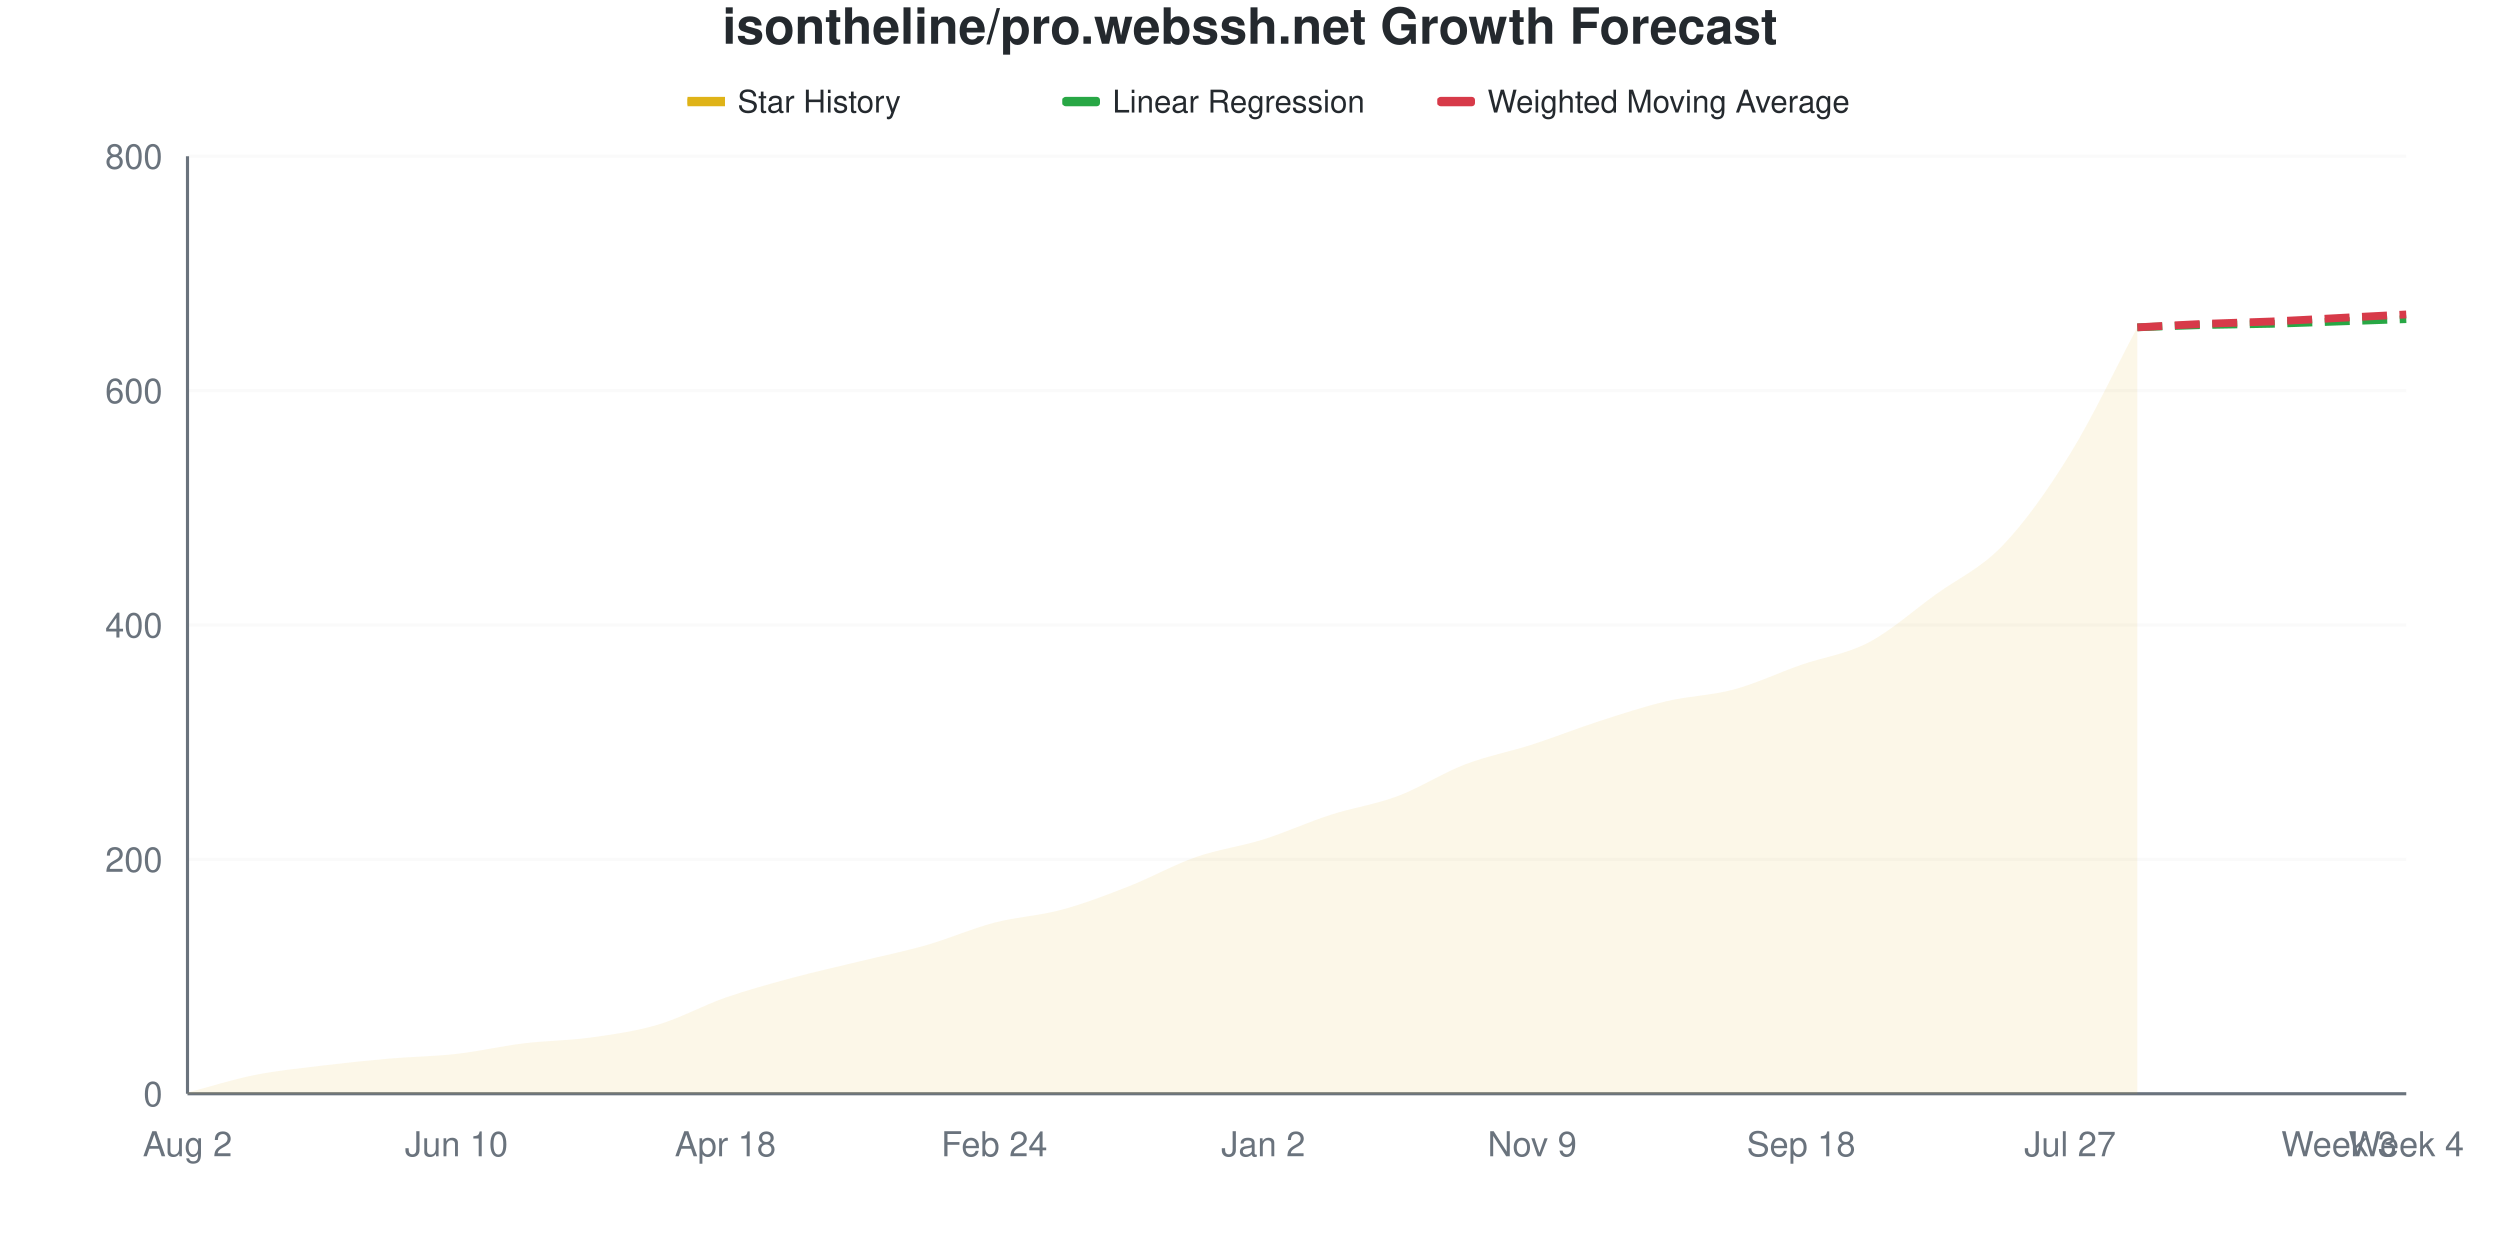
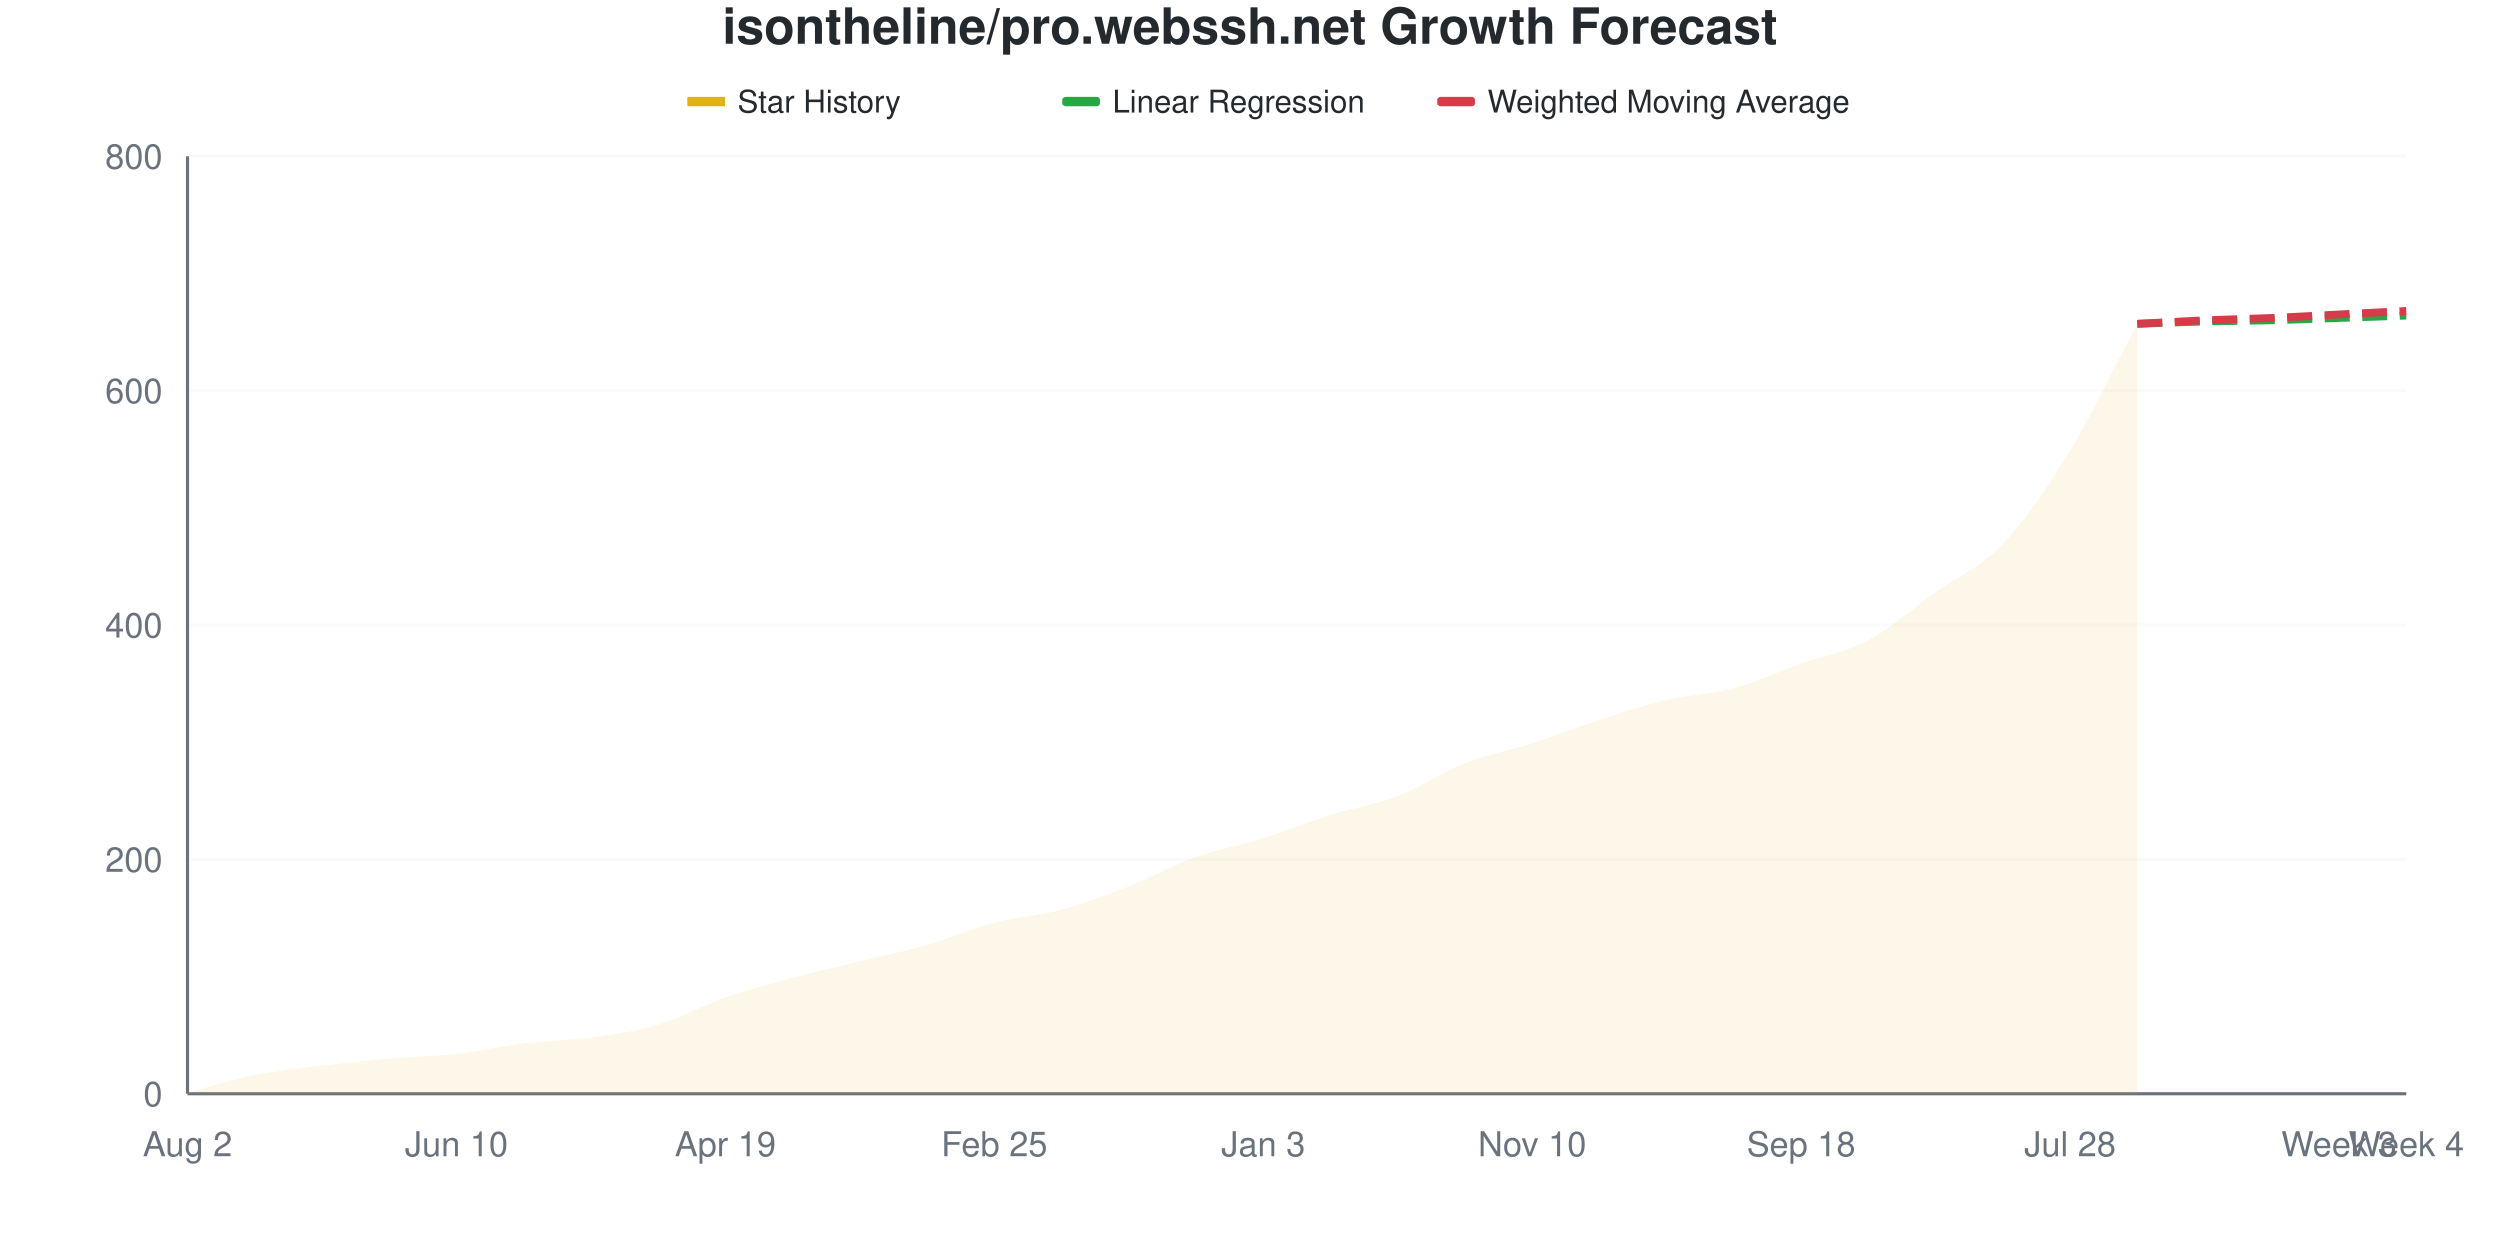
<svg xmlns="http://www.w3.org/2000/svg" viewBox="0 0 800 400" width="800" height="400">
  <style>
    @keyframes drawLine {
      to { stroke-dashoffset: 0; }
    }
    @keyframes fadeInPoint {
      from { opacity: 0; }
      to { opacity: 1; }
    }
    .data-line-0 {
-       stroke-dasharray: 1043;
-       stroke-dashoffset: 1043;
+       stroke-dasharray: 1044;
+       stroke-dashoffset: 1044;
      animation: drawLine 2s ease-out forwards;
    }
    .data-point {
      opacity: 0;
      animation: fadeInPoint 0.5s ease-out forwards;
    }
    .chart-bg { fill: #fff; }
    .chart-text { fill: #24292e; }
    .chart-muted { fill: #6a737d; }
    .chart-grid { stroke: #eee; }
    .chart-axis { stroke: #6a737d; }
    @media (prefers-color-scheme: dark) {
      .chart-bg { fill: #0d1117; }
      .chart-text { fill: #e6edf3; }
      .chart-muted { fill: #8b949e; }
      .chart-grid { stroke: #21262d; }
      .chart-axis { stroke: #8b949e; }
    }
  </style>
  <rect width="800" height="400" class="chart-bg" />
  <text x="400" y="14" text-anchor="middle" class="chart-text" font-size="16" font-weight="bold" font-family="-apple-system, BlinkMacSystemFont, 'Segoe UI', Helvetica, Arial, sans-serif">isontheline/pro.webssh.net Growth Forecast</text>
  <g class="legend">
    <rect x="220" y="31" width="12" height="3" fill="#dfb317" />
    <line x1="220" y1="32.5" x2="232" y2="32.5" stroke="#dfb317" stroke-width="2" />
    <text x="236" y="36" class="chart-text" font-size="10" font-family="-apple-system, BlinkMacSystemFont, 'Segoe UI', Helvetica, Arial, sans-serif">Star History</text>
    <rect x="340" y="31" width="12" height="3" fill="#28a745" rx="1" />
    <line x1="340" y1="32.5" x2="352" y2="32.5" stroke="#28a745" stroke-width="2" stroke-dasharray="4,2" />
    <text x="356" y="36" class="chart-text" font-size="10" font-family="-apple-system, BlinkMacSystemFont, 'Segoe UI', Helvetica, Arial, sans-serif">Linear Regression</text>
    <rect x="460" y="31" width="12" height="3" fill="#d73a49" rx="1" />
    <line x1="460" y1="32.5" x2="472" y2="32.5" stroke="#d73a49" stroke-width="2" stroke-dasharray="4,2" />
    <text x="476" y="36" class="chart-text" font-size="10" font-family="-apple-system, BlinkMacSystemFont, 'Segoe UI', Helvetica, Arial, sans-serif">Weighted Moving Average</text>
  </g>
  <g class="grid">
    <line x1="60" y1="350" x2="770" y2="350" class="chart-grid" stroke-opacity="0.3" />
    <text x="52" y="354" text-anchor="end" class="chart-muted" font-size="11" font-family="-apple-system, BlinkMacSystemFont, 'Segoe UI', Helvetica, Arial, sans-serif">0</text>
    <line x1="60" y1="275" x2="770" y2="275" class="chart-grid" stroke-opacity="0.3" />
    <text x="52" y="279" text-anchor="end" class="chart-muted" font-size="11" font-family="-apple-system, BlinkMacSystemFont, 'Segoe UI', Helvetica, Arial, sans-serif">200</text>
    <line x1="60" y1="200" x2="770" y2="200" class="chart-grid" stroke-opacity="0.3" />
    <text x="52" y="204" text-anchor="end" class="chart-muted" font-size="11" font-family="-apple-system, BlinkMacSystemFont, 'Segoe UI', Helvetica, Arial, sans-serif">400</text>
    <line x1="60" y1="125" x2="770" y2="125" class="chart-grid" stroke-opacity="0.3" />
    <text x="52" y="129" text-anchor="end" class="chart-muted" font-size="11" font-family="-apple-system, BlinkMacSystemFont, 'Segoe UI', Helvetica, Arial, sans-serif">600</text>
    <line x1="60" y1="50" x2="770" y2="50" class="chart-grid" stroke-opacity="0.3" />
    <text x="52" y="54" text-anchor="end" class="chart-muted" font-size="11" font-family="-apple-system, BlinkMacSystemFont, 'Segoe UI', Helvetica, Arial, sans-serif">800</text>
  </g>
  <g class="milestones">
    
  </g>
  <g class="x-axis">
    <text x="60" y="370" text-anchor="middle" class="chart-muted" font-size="11" font-family="-apple-system, BlinkMacSystemFont, 'Segoe UI', Helvetica, Arial, sans-serif">Aug 2</text>
    <text x="146.061" y="370" text-anchor="middle" class="chart-muted" font-size="11" font-family="-apple-system, BlinkMacSystemFont, 'Segoe UI', Helvetica, Arial, sans-serif">Jun 10</text>
-     <text x="232.121" y="370" text-anchor="middle" class="chart-muted" font-size="11" font-family="-apple-system, BlinkMacSystemFont, 'Segoe UI', Helvetica, Arial, sans-serif">Apr 18</text>
-     <text x="318.182" y="370" text-anchor="middle" class="chart-muted" font-size="11" font-family="-apple-system, BlinkMacSystemFont, 'Segoe UI', Helvetica, Arial, sans-serif">Feb 24</text>
-     <text x="404.242" y="370" text-anchor="middle" class="chart-muted" font-size="11" font-family="-apple-system, BlinkMacSystemFont, 'Segoe UI', Helvetica, Arial, sans-serif">Jan 2</text>
-     <text x="490.303" y="370" text-anchor="middle" class="chart-muted" font-size="11" font-family="-apple-system, BlinkMacSystemFont, 'Segoe UI', Helvetica, Arial, sans-serif">Nov 9</text>
+     <text x="232.121" y="370" text-anchor="middle" class="chart-muted" font-size="11" font-family="-apple-system, BlinkMacSystemFont, 'Segoe UI', Helvetica, Arial, sans-serif">Apr 19</text>
+     <text x="318.182" y="370" text-anchor="middle" class="chart-muted" font-size="11" font-family="-apple-system, BlinkMacSystemFont, 'Segoe UI', Helvetica, Arial, sans-serif">Feb 25</text>
+     <text x="404.242" y="370" text-anchor="middle" class="chart-muted" font-size="11" font-family="-apple-system, BlinkMacSystemFont, 'Segoe UI', Helvetica, Arial, sans-serif">Jan 3</text>
+     <text x="490.303" y="370" text-anchor="middle" class="chart-muted" font-size="11" font-family="-apple-system, BlinkMacSystemFont, 'Segoe UI', Helvetica, Arial, sans-serif">Nov 10</text>
    <text x="576.364" y="370" text-anchor="middle" class="chart-muted" font-size="11" font-family="-apple-system, BlinkMacSystemFont, 'Segoe UI', Helvetica, Arial, sans-serif">Sep 18</text>
-     <text x="662.424" y="370" text-anchor="middle" class="chart-muted" font-size="11" font-family="-apple-system, BlinkMacSystemFont, 'Segoe UI', Helvetica, Arial, sans-serif">Jul 27</text>
+     <text x="662.424" y="370" text-anchor="middle" class="chart-muted" font-size="11" font-family="-apple-system, BlinkMacSystemFont, 'Segoe UI', Helvetica, Arial, sans-serif">Jul 28</text>
    <text x="748.485" y="370" text-anchor="middle" class="chart-muted" font-size="11" font-family="-apple-system, BlinkMacSystemFont, 'Segoe UI', Helvetica, Arial, sans-serif">Week 3</text>
    <text x="770" y="370" text-anchor="middle" class="chart-muted" font-size="11" font-family="-apple-system, BlinkMacSystemFont, 'Segoe UI', Helvetica, Arial, sans-serif">Week 4</text>
  </g>
  <line x1="60" y1="50" x2="60" y2="350" class="chart-axis" stroke-width="1" />
  <line x1="60" y1="350" x2="770" y2="350" class="chart-axis" stroke-width="1" />
-   <path d="M60,350 L60,349.625 C67.172,347.75 74.343,345.438 81.515,344 C88.687,342.562 95.859,341.875 103.03,341 C110.202,340.125 117.374,339.375 124.545,338.75 C131.717,338.125 138.889,338.062 146.061,337.25 C153.232,336.438 160.404,334.75 167.576,333.875 C174.747,333 181.919,333 189.091,332 C196.263,331 203.434,330 210.606,327.875 C217.778,325.75 224.949,321.75 232.121,319.25 C239.293,316.75 246.465,314.812 253.636,312.875 C260.808,310.938 267.98,309.375 275.152,307.625 C282.323,305.875 289.495,304.438 296.667,302.375 C303.838,300.312 311.01,297.125 318.182,295.25 C325.354,293.375 332.525,293.062 339.697,291.125 C346.869,289.188 354.04,286.438 361.212,283.625 C368.384,280.812 375.556,276.75 382.727,274.25 C389.899,271.75 397.071,270.875 404.242,268.625 C411.414,266.375 418.586,263.062 425.758,260.75 C432.929,258.438 440.101,257.438 447.273,254.75 C454.444,252.062 461.616,247.375 468.788,244.625 C475.96,241.875 483.131,240.562 490.303,238.25 C497.475,235.938 504.646,233.062 511.818,230.75 C518.99,228.438 526.162,226.062 533.333,224.375 C540.505,222.688 547.677,222.562 554.848,220.625 C562.02,218.688 569.192,215.25 576.364,212.75 C583.535,210.25 590.707,209.375 597.879,205.625 C605.051,201.875 612.222,195.438 619.394,190.25 C626.566,185.062 633.737,182 640.909,174.5 C648.081,167 655.253,156.875 662.424,145.25 C669.596,133.625 676.768,118.25 683.939,104.75 L683.939,350 L60,350 Z" fill="#dfb317" fill-opacity="0.1" />
-   <path d="M60,350 L60,349.625 C67.172,347.75 74.343,345.438 81.515,344 C88.687,342.562 95.859,341.875 103.03,341 C110.202,340.125 117.374,339.375 124.545,338.75 C131.717,338.125 138.889,338.062 146.061,337.25 C153.232,336.438 160.404,334.75 167.576,333.875 C174.747,333 181.919,333 189.091,332 C196.263,331 203.434,330 210.606,327.875 C217.778,325.75 224.949,321.75 232.121,319.25 C239.293,316.75 246.465,314.812 253.636,312.875 C260.808,310.938 267.98,309.375 275.152,307.625 C282.323,305.875 289.495,304.438 296.667,302.375 C303.838,300.312 311.01,297.125 318.182,295.25 C325.354,293.375 332.525,293.062 339.697,291.125 C346.869,289.188 354.04,286.438 361.212,283.625 C368.384,280.812 375.556,276.75 382.727,274.25 C389.899,271.75 397.071,270.875 404.242,268.625 C411.414,266.375 418.586,263.062 425.758,260.75 C432.929,258.438 440.101,257.438 447.273,254.75 C454.444,252.062 461.616,247.375 468.788,244.625 C475.96,241.875 483.131,240.562 490.303,238.25 C497.475,235.938 504.646,233.062 511.818,230.75 C518.99,228.438 526.162,226.062 533.333,224.375 C540.505,222.688 547.677,222.562 554.848,220.625 C562.02,218.688 569.192,215.25 576.364,212.75 C583.535,210.25 590.707,209.375 597.879,205.625 C605.051,201.875 612.222,195.438 619.394,190.25 C626.566,185.062 633.737,182 640.909,174.5 C648.081,167 655.253,156.875 662.424,145.25 C669.596,133.625 676.768,118.25 683.939,104.75" fill="none" stroke="#dfb317" stroke-width="2.5" class="data-line-0" />
-   <path d="M683.939,104.75 C691.111,104.5 698.283,104.188 705.455,104 C712.626,103.813 719.798,103.812 726.97,103.625 C734.141,103.438 741.313,103.125 748.485,102.875 C755.657,102.625 762.828,102.375 770,102.125" fill="none" stroke="#28a745" stroke-width="2.5" stroke-dasharray="8,4" />
-   <path d="M683.939,104.75 C691.111,104.375 698.283,103.938 705.455,103.625 C712.626,103.312 719.798,103.188 726.97,102.875 C734.141,102.562 741.313,102.125 748.485,101.75 C755.657,101.375 762.828,101 770,100.625" fill="none" stroke="#d73a49" stroke-width="2.5" stroke-dasharray="8,4" />
+   <path d="M60,350 L60,349.625 C67.172,347.75 74.343,345.438 81.515,344 C88.687,342.562 95.859,341.875 103.03,341 C110.202,340.125 117.374,339.375 124.545,338.75 C131.717,338.125 138.889,338.062 146.061,337.25 C153.232,336.438 160.404,334.75 167.576,333.875 C174.747,333 181.919,333 189.091,332 C196.263,331 203.434,330 210.606,327.875 C217.778,325.75 224.949,321.75 232.121,319.25 C239.293,316.75 246.465,314.812 253.636,312.875 C260.808,310.938 267.98,309.375 275.152,307.625 C282.323,305.875 289.495,304.438 296.667,302.375 C303.838,300.312 311.01,297.125 318.182,295.25 C325.354,293.375 332.525,293.062 339.697,291.125 C346.869,289.188 354.04,286.438 361.212,283.625 C368.384,280.812 375.556,276.812 382.727,274.25 C389.899,271.688 397.071,270.5 404.242,268.25 C411.414,266 418.586,263 425.758,260.75 C432.929,258.5 440.101,257.5 447.273,254.75 C454.444,252 461.616,247.062 468.788,244.25 C475.96,241.438 483.131,240.188 490.303,237.875 C497.475,235.562 504.646,232.688 511.818,230.375 C518.99,228.062 526.162,225.688 533.333,224 C540.505,222.312 547.677,222.188 554.848,220.25 C562.02,218.312 569.192,214.938 576.364,212.375 C583.535,209.812 590.707,208.688 597.879,204.875 C605.051,201.062 612.222,194.625 619.394,189.5 C626.566,184.375 633.737,181.688 640.909,174.125 C648.081,166.562 655.253,155.875 662.424,144.125 C669.596,132.375 676.768,117.125 683.939,103.625 L683.939,350 L60,350 Z" fill="#dfb317" fill-opacity="0.1" />
+   <path d="M60,350 L60,349.625 C67.172,347.75 74.343,345.438 81.515,344 C88.687,342.562 95.859,341.875 103.03,341 C110.202,340.125 117.374,339.375 124.545,338.75 C131.717,338.125 138.889,338.062 146.061,337.25 C153.232,336.438 160.404,334.75 167.576,333.875 C174.747,333 181.919,333 189.091,332 C196.263,331 203.434,330 210.606,327.875 C217.778,325.75 224.949,321.75 232.121,319.25 C239.293,316.75 246.465,314.812 253.636,312.875 C260.808,310.938 267.98,309.375 275.152,307.625 C282.323,305.875 289.495,304.438 296.667,302.375 C303.838,300.312 311.01,297.125 318.182,295.25 C325.354,293.375 332.525,293.062 339.697,291.125 C346.869,289.188 354.04,286.438 361.212,283.625 C368.384,280.812 375.556,276.812 382.727,274.25 C389.899,271.688 397.071,270.5 404.242,268.25 C411.414,266 418.586,263 425.758,260.75 C432.929,258.5 440.101,257.5 447.273,254.75 C454.444,252 461.616,247.062 468.788,244.25 C475.96,241.438 483.131,240.188 490.303,237.875 C497.475,235.562 504.646,232.688 511.818,230.375 C518.99,228.062 526.162,225.688 533.333,224 C540.505,222.312 547.677,222.188 554.848,220.25 C562.02,218.312 569.192,214.938 576.364,212.375 C583.535,209.812 590.707,208.688 597.879,204.875 C605.051,201.062 612.222,194.625 619.394,189.5 C626.566,184.375 633.737,181.688 640.909,174.125 C648.081,166.562 655.253,155.875 662.424,144.125 C669.596,132.375 676.768,117.125 683.939,103.625" fill="none" stroke="#dfb317" stroke-width="2.5" class="data-line-0" />
+   <path d="M683.939,103.625 C691.111,103.375 698.283,103.062 705.455,102.875 C712.626,102.688 719.798,102.688 726.97,102.5 C734.141,102.312 741.313,102 748.485,101.75 C755.657,101.5 762.828,101.25 770,101" fill="none" stroke="#28a745" stroke-width="2.5" stroke-dasharray="8,4" />
+   <path d="M683.939,103.625 C691.111,103.25 698.283,102.812 705.455,102.5 C712.626,102.188 719.798,102.062 726.97,101.75 C734.141,101.438 741.313,101 748.485,100.625 C755.657,100.25 762.828,99.875 770,99.5" fill="none" stroke="#d73a49" stroke-width="2.5" stroke-dasharray="8,4" />
  <g class="points">
    <circle cx="60" cy="349.625" r="4" fill="#dfb317" class="data-point" style="animation-delay: 1.50s" />
    <circle cx="81.515" cy="344" r="4" fill="#dfb317" class="data-point" style="animation-delay: 1.55s" />
    <circle cx="103.03" cy="341" r="4" fill="#dfb317" class="data-point" style="animation-delay: 1.60s" />
    <circle cx="124.545" cy="338.75" r="4" fill="#dfb317" class="data-point" style="animation-delay: 1.65s" />
    <circle cx="146.061" cy="337.25" r="4" fill="#dfb317" class="data-point" style="animation-delay: 1.70s" />
    <circle cx="167.576" cy="333.875" r="4" fill="#dfb317" class="data-point" style="animation-delay: 1.75s" />
    <circle cx="189.091" cy="332" r="4" fill="#dfb317" class="data-point" style="animation-delay: 1.80s" />
    <circle cx="210.606" cy="327.875" r="4" fill="#dfb317" class="data-point" style="animation-delay: 1.85s" />
    <circle cx="232.121" cy="319.25" r="4" fill="#dfb317" class="data-point" style="animation-delay: 1.90s" />
    <circle cx="253.636" cy="312.875" r="4" fill="#dfb317" class="data-point" style="animation-delay: 1.95s" />
    <circle cx="275.152" cy="307.625" r="4" fill="#dfb317" class="data-point" style="animation-delay: 2.00s" />
    <circle cx="296.667" cy="302.375" r="4" fill="#dfb317" class="data-point" style="animation-delay: 2.05s" />
    <circle cx="318.182" cy="295.25" r="4" fill="#dfb317" class="data-point" style="animation-delay: 2.10s" />
    <circle cx="339.697" cy="291.125" r="4" fill="#dfb317" class="data-point" style="animation-delay: 2.15s" />
    <circle cx="361.212" cy="283.625" r="4" fill="#dfb317" class="data-point" style="animation-delay: 2.20s" />
    <circle cx="382.727" cy="274.25" r="4" fill="#dfb317" class="data-point" style="animation-delay: 2.25s" />
-     <circle cx="404.242" cy="268.625" r="4" fill="#dfb317" class="data-point" style="animation-delay: 2.30s" />
+     <circle cx="404.242" cy="268.25" r="4" fill="#dfb317" class="data-point" style="animation-delay: 2.30s" />
    <circle cx="425.758" cy="260.75" r="4" fill="#dfb317" class="data-point" style="animation-delay: 2.35s" />
    <circle cx="447.273" cy="254.75" r="4" fill="#dfb317" class="data-point" style="animation-delay: 2.40s" />
-     <circle cx="468.788" cy="244.625" r="4" fill="#dfb317" class="data-point" style="animation-delay: 2.45s" />
-     <circle cx="490.303" cy="238.25" r="4" fill="#dfb317" class="data-point" style="animation-delay: 2.50s" />
-     <circle cx="511.818" cy="230.75" r="4" fill="#dfb317" class="data-point" style="animation-delay: 2.55s" />
-     <circle cx="533.333" cy="224.375" r="4" fill="#dfb317" class="data-point" style="animation-delay: 2.60s" />
-     <circle cx="554.848" cy="220.625" r="4" fill="#dfb317" class="data-point" style="animation-delay: 2.65s" />
-     <circle cx="576.364" cy="212.75" r="4" fill="#dfb317" class="data-point" style="animation-delay: 2.70s" />
-     <circle cx="597.879" cy="205.625" r="4" fill="#dfb317" class="data-point" style="animation-delay: 2.75s" />
-     <circle cx="619.394" cy="190.25" r="4" fill="#dfb317" class="data-point" style="animation-delay: 2.80s" />
-     <circle cx="640.909" cy="174.5" r="4" fill="#dfb317" class="data-point" style="animation-delay: 2.85s" />
-     <circle cx="662.424" cy="145.25" r="4" fill="#dfb317" class="data-point" style="animation-delay: 2.90s" />
-     <circle cx="683.939" cy="104.75" r="4" fill="#dfb317" class="data-point" style="animation-delay: 2.95s" />
+     <circle cx="468.788" cy="244.25" r="4" fill="#dfb317" class="data-point" style="animation-delay: 2.45s" />
+     <circle cx="490.303" cy="237.875" r="4" fill="#dfb317" class="data-point" style="animation-delay: 2.50s" />
+     <circle cx="511.818" cy="230.375" r="4" fill="#dfb317" class="data-point" style="animation-delay: 2.55s" />
+     <circle cx="533.333" cy="224" r="4" fill="#dfb317" class="data-point" style="animation-delay: 2.60s" />
+     <circle cx="554.848" cy="220.25" r="4" fill="#dfb317" class="data-point" style="animation-delay: 2.65s" />
+     <circle cx="576.364" cy="212.375" r="4" fill="#dfb317" class="data-point" style="animation-delay: 2.70s" />
+     <circle cx="597.879" cy="204.875" r="4" fill="#dfb317" class="data-point" style="animation-delay: 2.75s" />
+     <circle cx="619.394" cy="189.5" r="4" fill="#dfb317" class="data-point" style="animation-delay: 2.80s" />
+     <circle cx="640.909" cy="174.125" r="4" fill="#dfb317" class="data-point" style="animation-delay: 2.85s" />
+     <circle cx="662.424" cy="144.125" r="4" fill="#dfb317" class="data-point" style="animation-delay: 2.90s" />
+     <circle cx="683.939" cy="103.625" r="4" fill="#dfb317" class="data-point" style="animation-delay: 2.95s" />
  </g>
</svg>
